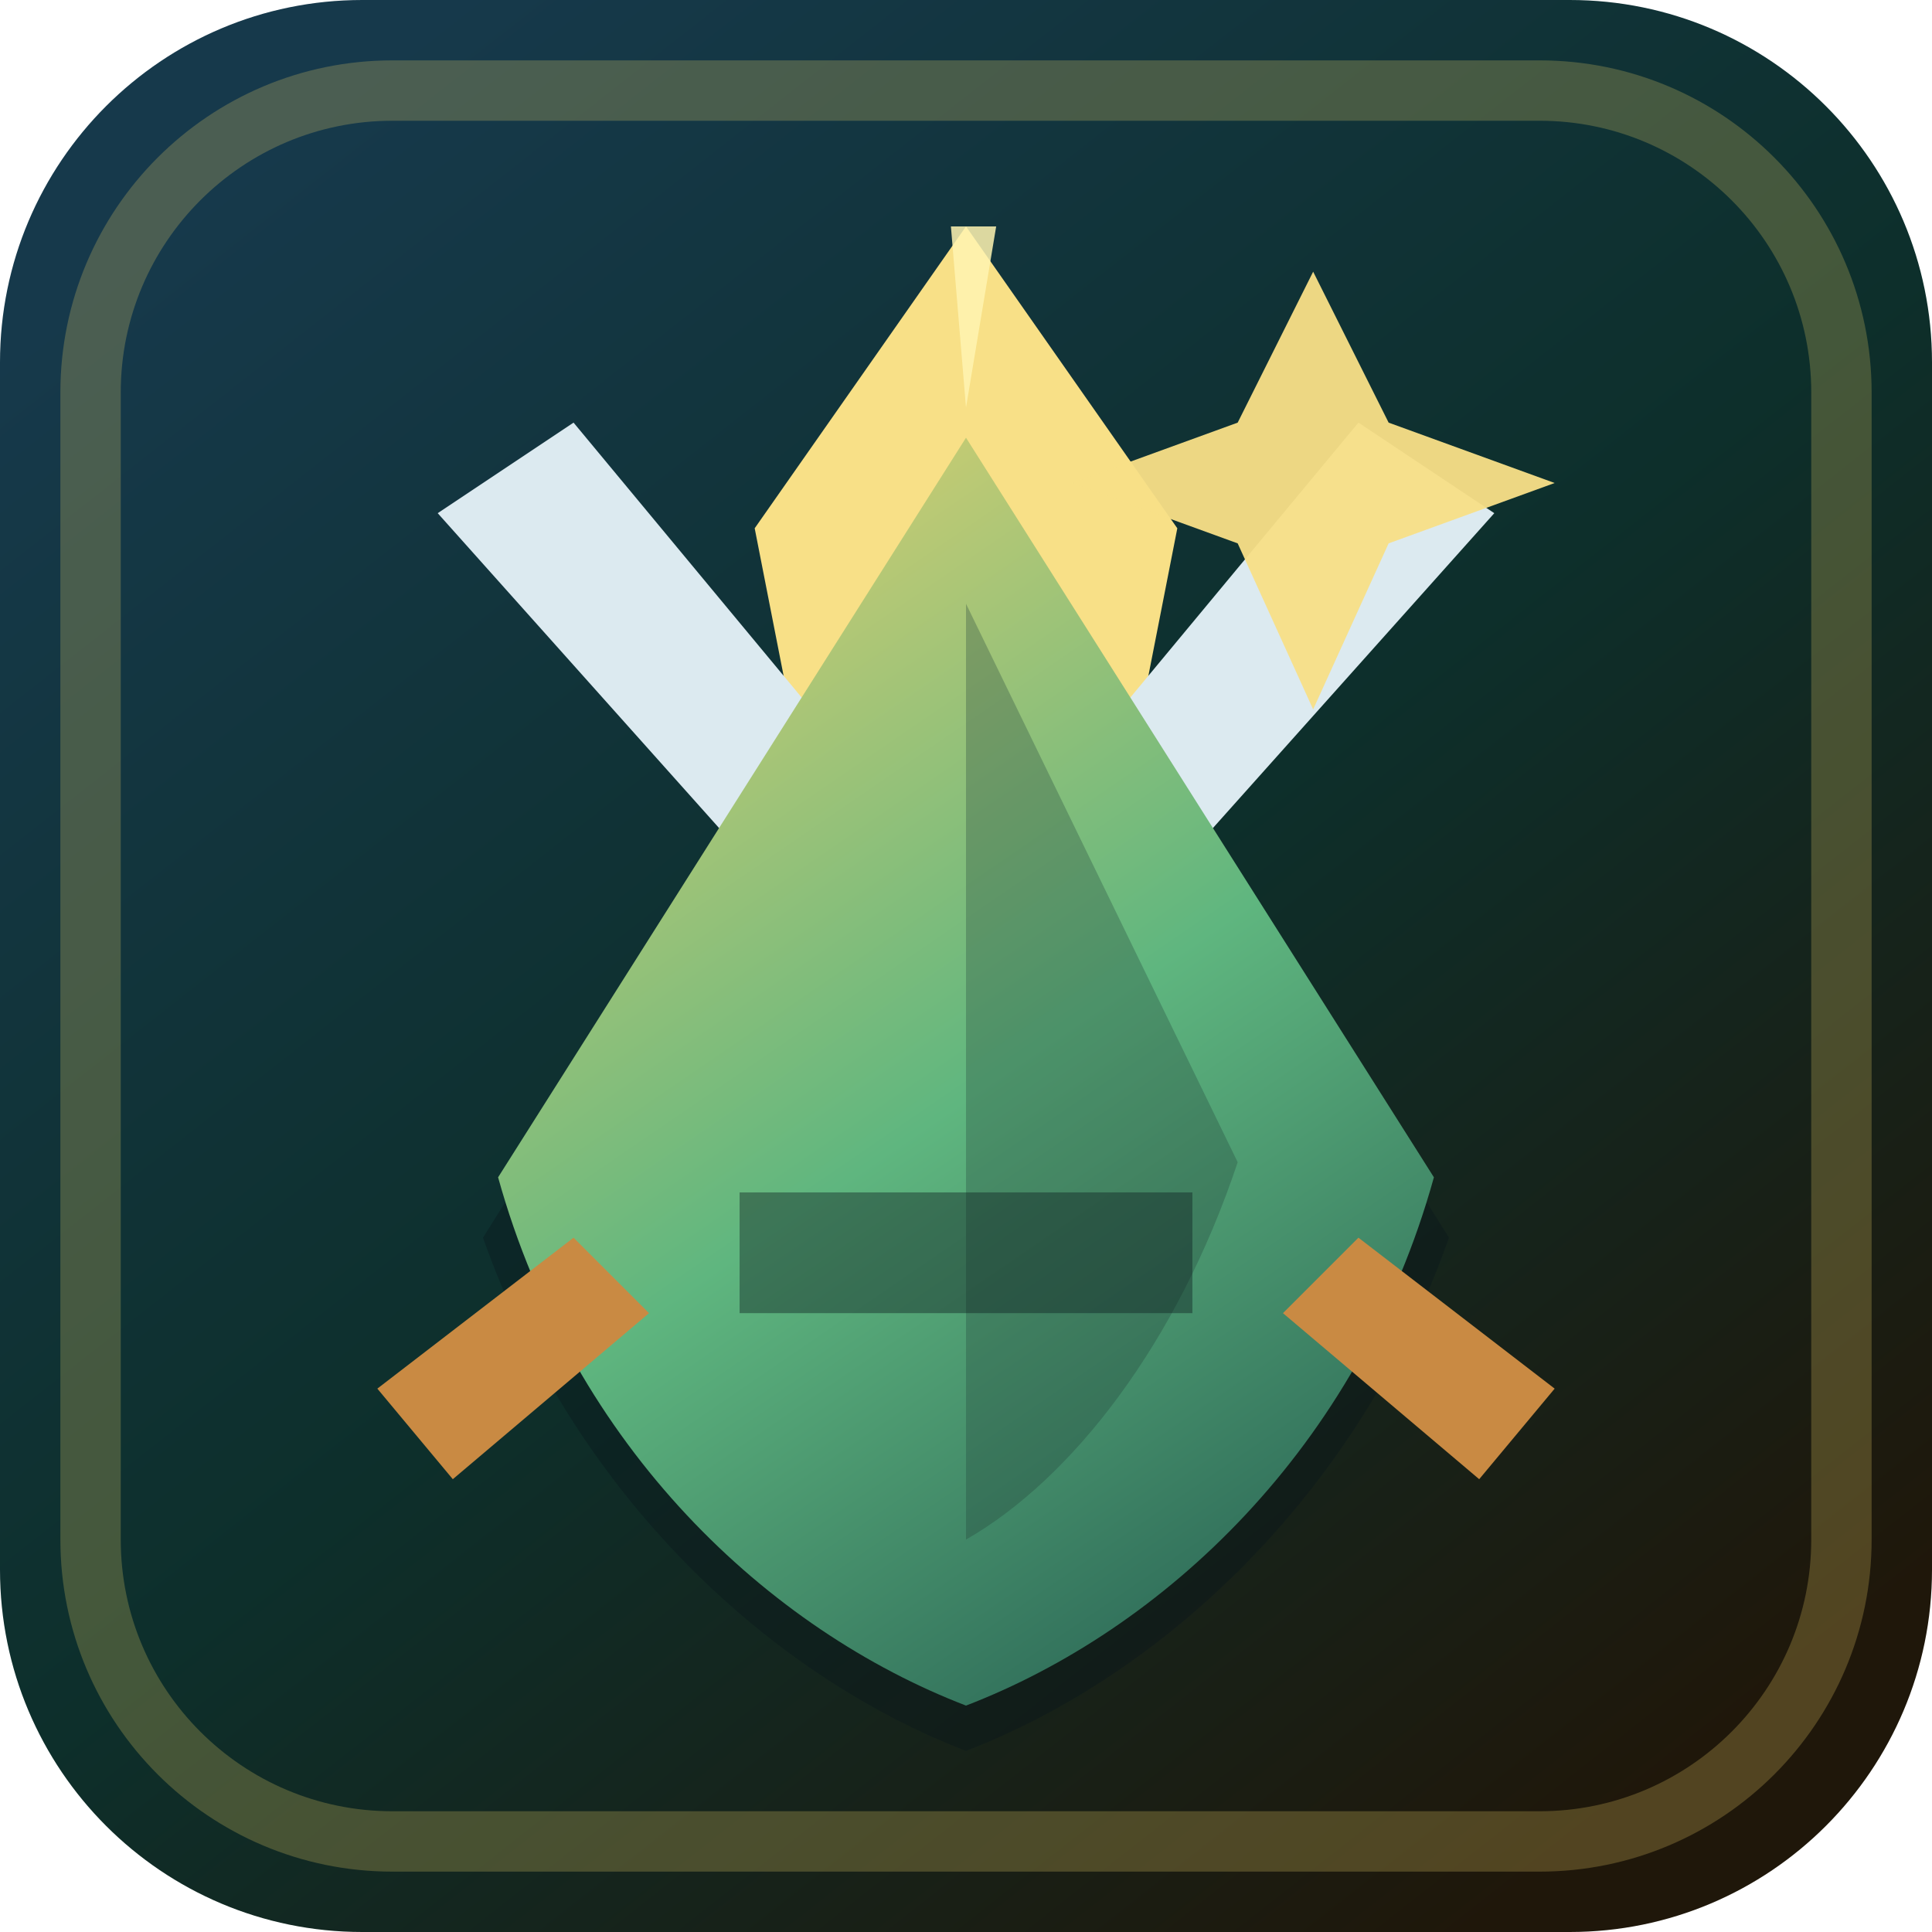
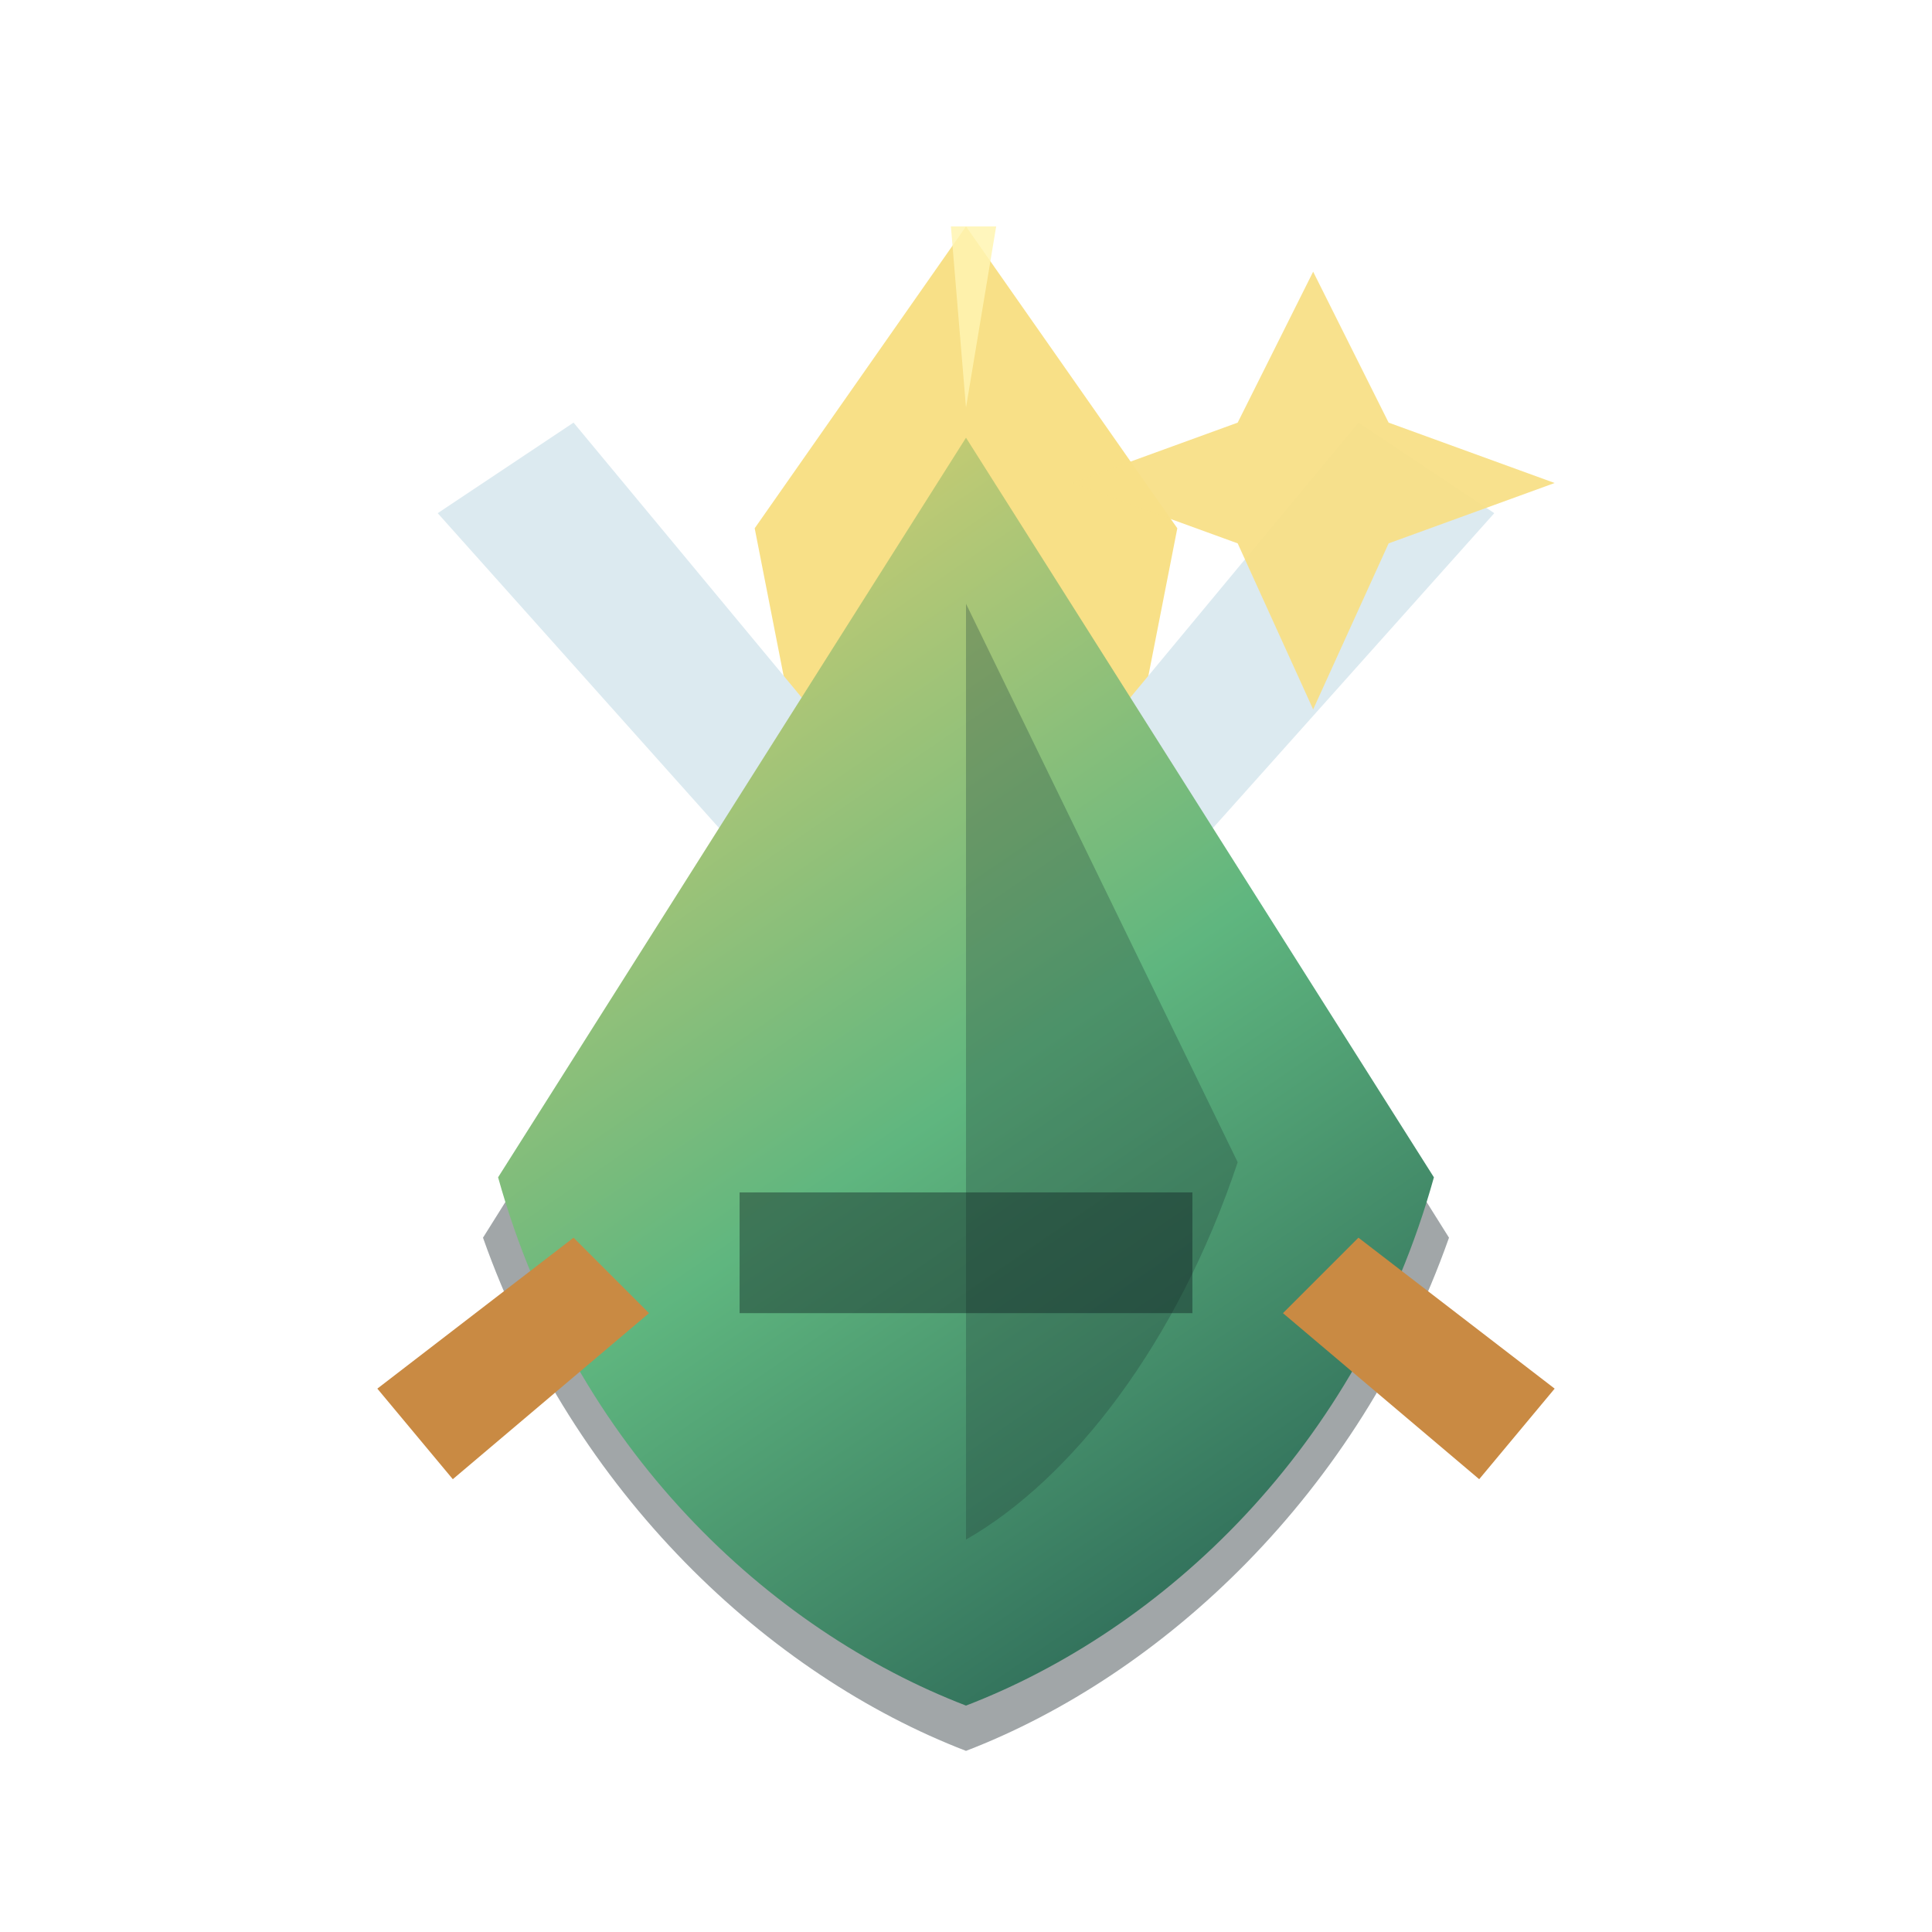
<svg xmlns="http://www.w3.org/2000/svg" viewBox="0 0 128 128" role="img" aria-hidden="true">
  <defs>
    <linearGradient id="bg" x1="20" y1="8" x2="108" y2="120" gradientUnits="userSpaceOnUse">
      <stop stop-color="#16394B" />
      <stop offset="0.52" stop-color="#0D2F2B" />
      <stop offset="1" stop-color="#1F170A" />
    </linearGradient>
    <linearGradient id="shield" x1="38" y1="28" x2="90" y2="104" gradientUnits="userSpaceOnUse">
      <stop stop-color="#EBD36F" />
      <stop offset="0.56" stop-color="#5FB67F" />
      <stop offset="1" stop-color="#2C6857" />
    </linearGradient>
  </defs>
-   <rect width="128" height="128" rx="24" fill="url(#bg)" />
  <path d="M64 15 78 35 68 86 64 98 60 86 50 35Z" fill="#F8E087" />
  <path d="M29 34 38 28 77 75 71 81Z" fill="#DCEAF0" />
  <path d="M99 34 90 28 51 75 57 81Z" fill="#DCEAF0" />
  <path d="M43 63 55 51 60 56 48 68Z" fill="#8B5E2E" />
  <path d="M85 63 73 51 68 56 80 68Z" fill="#8B5E2E" />
  <path d="M32 82 64 31 96 82C90 99 77 111 64 116 51 111 38 99 32 82Z" fill="#07151B" opacity="0.38" />
  <path d="M64 29 95 78C90 96 77 108 64 113 51 108 38 96 33 78Z" fill="url(#shield)" />
  <path d="M64 40 82 77C78 89 71 98 64 102Z" fill="#1D3C36" opacity="0.30" />
  <path d="M49 79H79V87H49Z" fill="#0B1D20" opacity="0.42" />
  <path d="M25 92 38 82 43 87 30 98Z" fill="#C98A43" />
  <path d="M103 92 90 82 85 87 98 98Z" fill="#C98A43" />
  <path d="M63 15 66 15 64 27Z" fill="#FFF5B2" opacity="0.85" />
  <path d="M87 18 92 28 103 32 92 36 87 47 82 36 71 32 82 28Z" fill="#F8E087" opacity="0.95" />
-   <rect x="6" y="6" width="116" height="116" rx="20" fill="none" stroke="#F2D56A" stroke-opacity="0.24" stroke-width="4" />
</svg>
